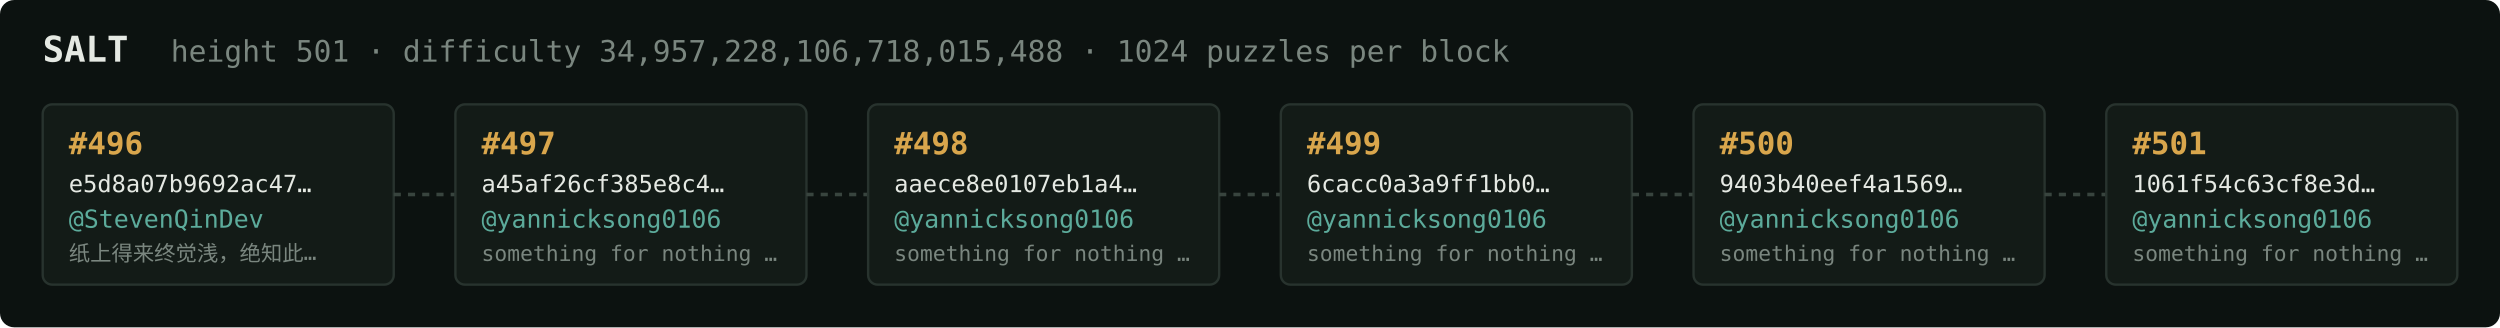
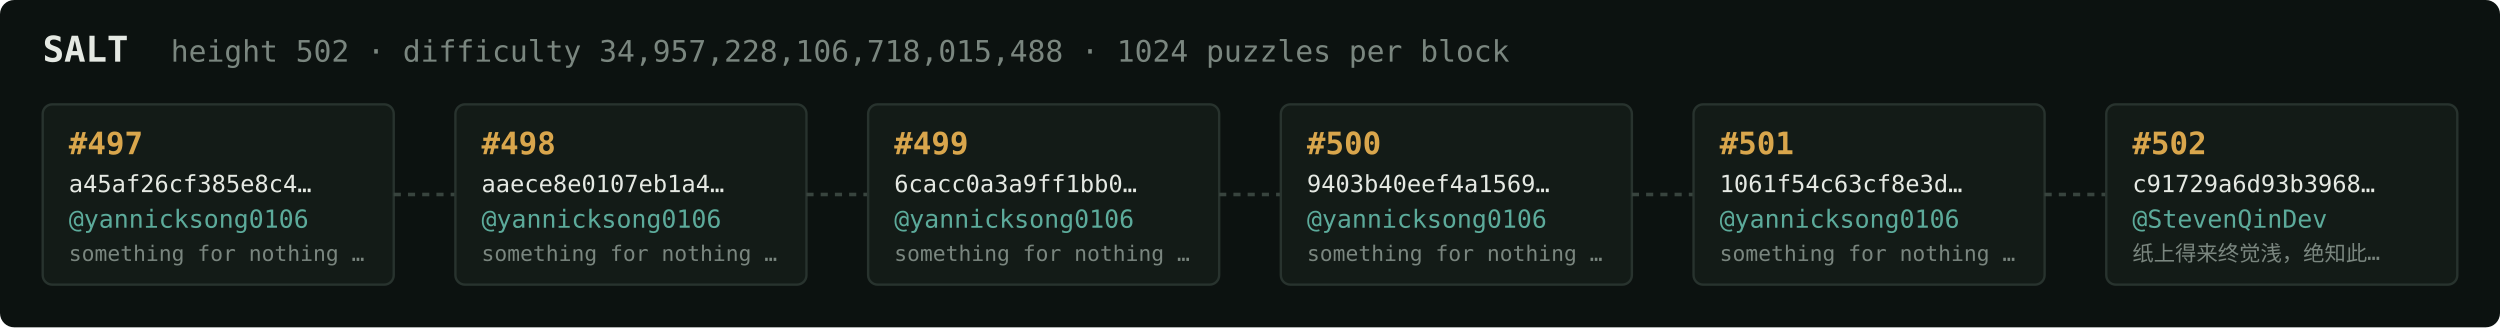
<svg xmlns="http://www.w3.org/2000/svg" width="1054" height="138" viewBox="0 0 1054 138" font-family="ui-monospace,SFMono-Regular,Menlo,monospace">
  <rect fill="#0c1210" width="1054" height="138" rx="6" />
  <text x="18" y="26" fill="#e5e9e3" font-size="15" font-weight="700">SALT</text>
-   <text x="72" y="26" fill="#7a867f" font-size="12.5">height 501 · difficulty 34,957,228,106,718,015,488 · 1024 puzzles per block</text>
+   <text x="72" y="26" fill="#7a867f" font-size="12.5">height 502 · difficulty 34,957,228,106,718,015,488 · 1024 puzzles per block</text>
  <rect x="18" y="44" width="148" height="76" rx="4" fill="#131b17" stroke="#28332e" stroke-width="1" />
-   <text x="29" y="65" fill="#d9a64c" font-size="13" font-weight="700">#496</text>
-   <text x="29" y="81" fill="#e5e9e3" font-size="10">e5d8a07b9692ac47…</text>
-   <text x="29" y="96" fill="#5cab9b" font-size="10.5">@StevenQinDev</text>
-   <text x="29" y="110" fill="#7a867f" font-size="9">纸上得来终觉浅，绝知此…</text>
+   <text x="29" y="65" fill="#d9a64c" font-size="13" font-weight="700">#497</text>
+   <text x="29" y="81" fill="#e5e9e3" font-size="10">a45af26cf385e8c4…</text>
+   <text x="29" y="96" fill="#5cab9b" font-size="10.5">@yannicksong0106</text>
+   <text x="29" y="110" fill="#7a867f" font-size="9">something for nothing …</text>
  <line x1="166" y1="82.0" x2="192" y2="82.0" stroke="#38443e" stroke-width="1.5" stroke-dasharray="3 3" />
  <rect x="192" y="44" width="148" height="76" rx="4" fill="#131b17" stroke="#28332e" stroke-width="1" />
-   <text x="203" y="65" fill="#d9a64c" font-size="13" font-weight="700">#497</text>
-   <text x="203" y="81" fill="#e5e9e3" font-size="10">a45af26cf385e8c4…</text>
+   <text x="203" y="65" fill="#d9a64c" font-size="13" font-weight="700">#498</text>
+   <text x="203" y="81" fill="#e5e9e3" font-size="10">aaece8e0107eb1a4…</text>
  <text x="203" y="96" fill="#5cab9b" font-size="10.5">@yannicksong0106</text>
  <text x="203" y="110" fill="#7a867f" font-size="9">something for nothing …</text>
  <line x1="340" y1="82.0" x2="366" y2="82.0" stroke="#38443e" stroke-width="1.5" stroke-dasharray="3 3" />
  <rect x="366" y="44" width="148" height="76" rx="4" fill="#131b17" stroke="#28332e" stroke-width="1" />
-   <text x="377" y="65" fill="#d9a64c" font-size="13" font-weight="700">#498</text>
-   <text x="377" y="81" fill="#e5e9e3" font-size="10">aaece8e0107eb1a4…</text>
+   <text x="377" y="65" fill="#d9a64c" font-size="13" font-weight="700">#499</text>
+   <text x="377" y="81" fill="#e5e9e3" font-size="10">6cacc0a3a9ff1bb0…</text>
  <text x="377" y="96" fill="#5cab9b" font-size="10.5">@yannicksong0106</text>
  <text x="377" y="110" fill="#7a867f" font-size="9">something for nothing …</text>
  <line x1="514" y1="82.0" x2="540" y2="82.0" stroke="#38443e" stroke-width="1.5" stroke-dasharray="3 3" />
  <rect x="540" y="44" width="148" height="76" rx="4" fill="#131b17" stroke="#28332e" stroke-width="1" />
-   <text x="551" y="65" fill="#d9a64c" font-size="13" font-weight="700">#499</text>
-   <text x="551" y="81" fill="#e5e9e3" font-size="10">6cacc0a3a9ff1bb0…</text>
+   <text x="551" y="65" fill="#d9a64c" font-size="13" font-weight="700">#500</text>
+   <text x="551" y="81" fill="#e5e9e3" font-size="10">9403b40eef4a1569…</text>
  <text x="551" y="96" fill="#5cab9b" font-size="10.5">@yannicksong0106</text>
  <text x="551" y="110" fill="#7a867f" font-size="9">something for nothing …</text>
  <line x1="688" y1="82.0" x2="714" y2="82.0" stroke="#38443e" stroke-width="1.5" stroke-dasharray="3 3" />
  <rect x="714" y="44" width="148" height="76" rx="4" fill="#131b17" stroke="#28332e" stroke-width="1" />
-   <text x="725" y="65" fill="#d9a64c" font-size="13" font-weight="700">#500</text>
-   <text x="725" y="81" fill="#e5e9e3" font-size="10">9403b40eef4a1569…</text>
+   <text x="725" y="65" fill="#d9a64c" font-size="13" font-weight="700">#501</text>
+   <text x="725" y="81" fill="#e5e9e3" font-size="10">1061f54c63cf8e3d…</text>
  <text x="725" y="96" fill="#5cab9b" font-size="10.5">@yannicksong0106</text>
  <text x="725" y="110" fill="#7a867f" font-size="9">something for nothing …</text>
  <line x1="862" y1="82.0" x2="888" y2="82.0" stroke="#38443e" stroke-width="1.5" stroke-dasharray="3 3" />
  <rect x="888" y="44" width="148" height="76" rx="4" fill="#131b17" stroke="#28332e" stroke-width="1" />
-   <text x="899" y="65" fill="#d9a64c" font-size="13" font-weight="700">#501</text>
-   <text x="899" y="81" fill="#e5e9e3" font-size="10">1061f54c63cf8e3d…</text>
-   <text x="899" y="96" fill="#5cab9b" font-size="10.5">@yannicksong0106</text>
-   <text x="899" y="110" fill="#7a867f" font-size="9">something for nothing …</text>
+   <text x="899" y="65" fill="#d9a64c" font-size="13" font-weight="700">#502</text>
+   <text x="899" y="81" fill="#e5e9e3" font-size="10">c91729a6d93b3968…</text>
+   <text x="899" y="96" fill="#5cab9b" font-size="10.5">@StevenQinDev</text>
+   <text x="899" y="110" fill="#7a867f" font-size="9">纸上得来终觉浅，绝知此…</text>
</svg>
